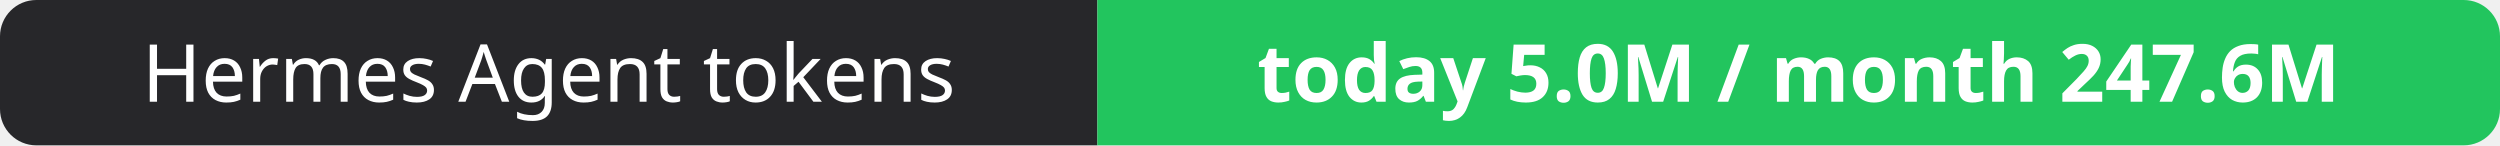
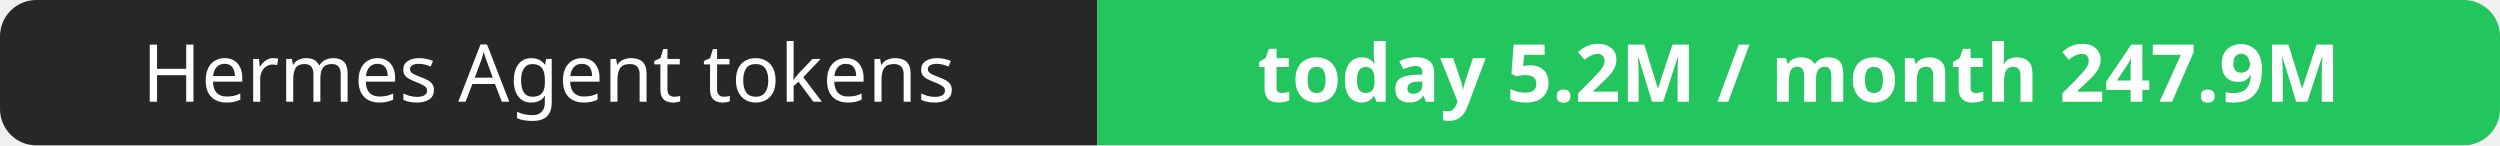
- <svg xmlns="http://www.w3.org/2000/svg" width="344" height="20" role="img" aria-label="Hermes Agent tokens: today 5.0M / month 247.6M">
+ <svg xmlns="http://www.w3.org/2000/svg" width="344" height="20" role="img" aria-label="Hermes Agent tokens: today 5.2M / month 247.9M">
  <clipPath id="r">
    <rect width="344" height="20" rx="5" fill="#fff" />
  </clipPath>
  <g clip-path="url(#r)">
    <rect width="151" height="20" fill="#27272a" />
    <rect x="151" width="193" height="20" fill="#22c55e" />
  </g>
  <g fill="#fff" text-anchor="middle" font-family="Verdana,Geneva,sans-serif" font-size="11">
    <text x="75.5" y="14">Hermes Agent tokens</text>
-     <text x="247.5" y="14" font-weight="700">today 5.0M / month 247.6M</text>
+     <text x="247.5" y="14" font-weight="700">today 5.2M / month 247.9M</text>
  </g>
</svg>
